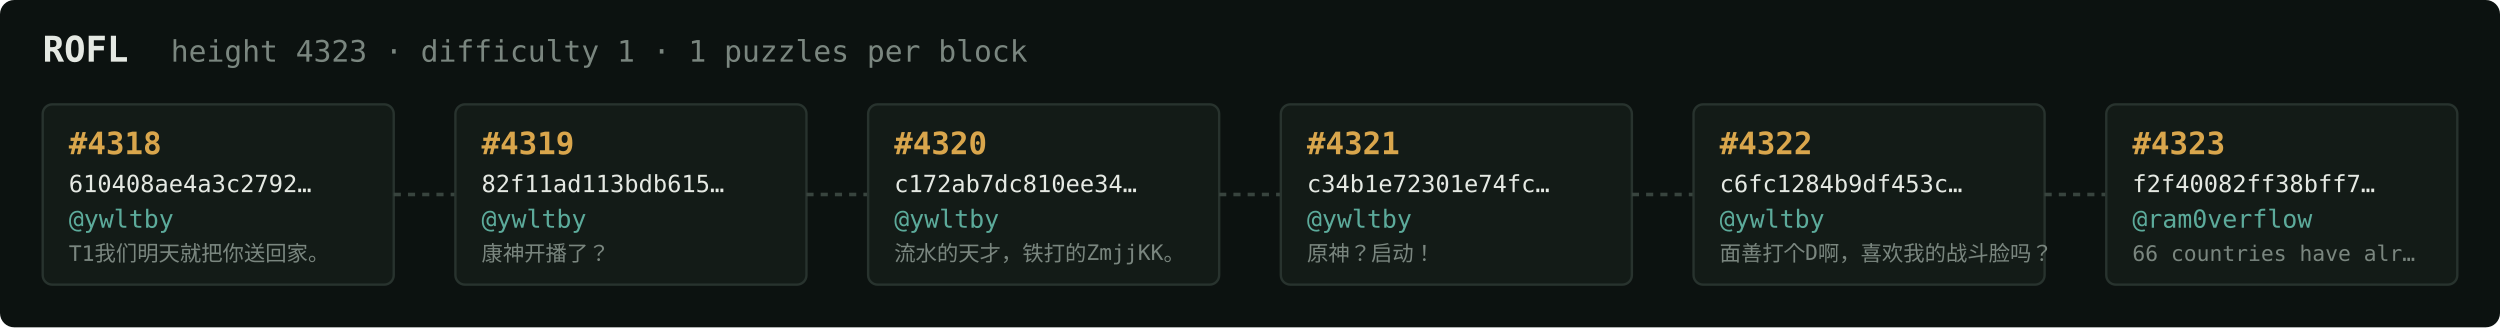
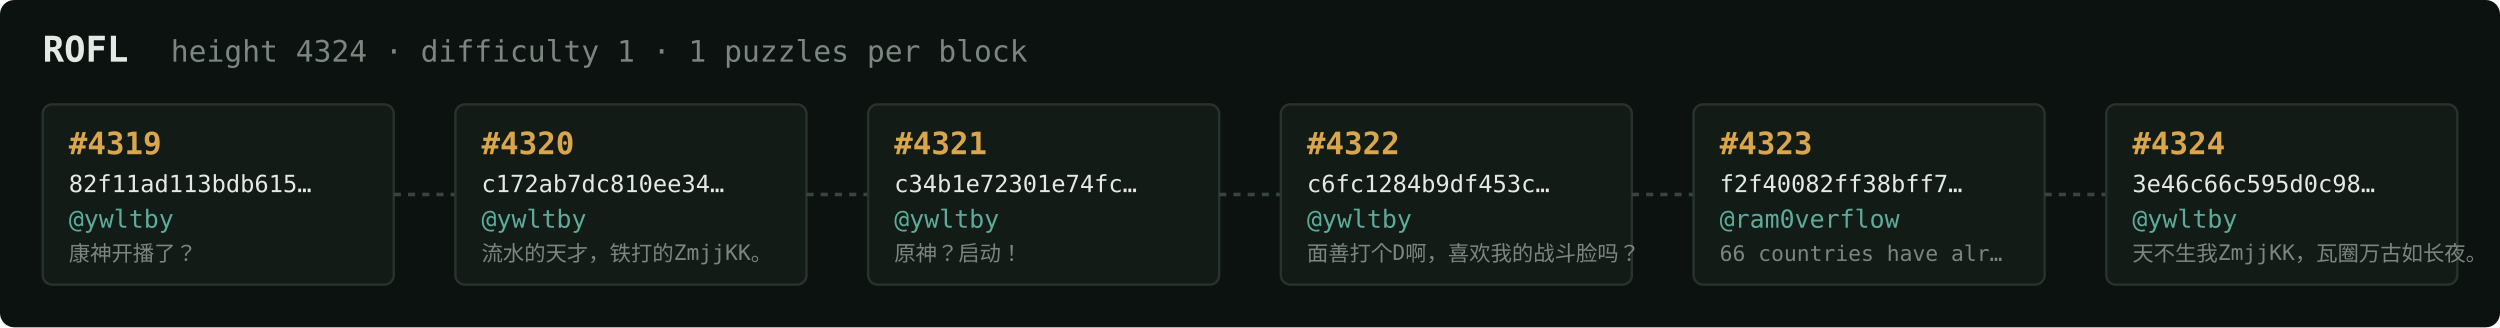
<svg xmlns="http://www.w3.org/2000/svg" width="1054" height="138" viewBox="0 0 1054 138" font-family="ui-monospace,SFMono-Regular,Menlo,monospace">
  <rect fill="#0c1210" width="1054" height="138" rx="6" />
  <text x="18" y="26" fill="#e5e9e3" font-size="15" font-weight="700">ROFL</text>
-   <text x="72" y="26" fill="#7a867f" font-size="12.5">height 4323 · difficulty 1 · 1 puzzles per block</text>
+   <text x="72" y="26" fill="#7a867f" font-size="12.5">height 4324 · difficulty 1 · 1 puzzles per block</text>
  <rect x="18" y="44" width="148" height="76" rx="4" fill="#131b17" stroke="#28332e" stroke-width="1" />
-   <text x="29" y="65" fill="#d9a64c" font-size="13" font-weight="700">#4318</text>
-   <text x="29" y="81" fill="#e5e9e3" font-size="10">610408ae4a3c2792…</text>
+   <text x="29" y="65" fill="#d9a64c" font-size="13" font-weight="700">#4319</text>
+   <text x="29" y="81" fill="#e5e9e3" font-size="10">82f11ad113bdb615…</text>
  <text x="29" y="96" fill="#5cab9b" font-size="10.5">@ywltby</text>
-   <text x="29" y="110" fill="#7a867f" font-size="9">T1我们明天就把你送回家。</text>
+   <text x="29" y="110" fill="#7a867f" font-size="9">康神开播了？</text>
  <line x1="166" y1="82.0" x2="192" y2="82.0" stroke="#38443e" stroke-width="1.5" stroke-dasharray="3 3" />
  <rect x="192" y="44" width="148" height="76" rx="4" fill="#131b17" stroke="#28332e" stroke-width="1" />
-   <text x="203" y="65" fill="#d9a64c" font-size="13" font-weight="700">#4319</text>
-   <text x="203" y="81" fill="#e5e9e3" font-size="10">82f11ad113bdb615…</text>
+   <text x="203" y="65" fill="#d9a64c" font-size="13" font-weight="700">#4320</text>
+   <text x="203" y="81" fill="#e5e9e3" font-size="10">c172ab7dc810ee34…</text>
  <text x="203" y="96" fill="#5cab9b" font-size="10.5">@ywltby</text>
-   <text x="203" y="110" fill="#7a867f" font-size="9">康神开播了？</text>
+   <text x="203" y="110" fill="#7a867f" font-size="9">流水的天才，铁打的ZmjjKK。</text>
  <line x1="340" y1="82.0" x2="366" y2="82.0" stroke="#38443e" stroke-width="1.5" stroke-dasharray="3 3" />
  <rect x="366" y="44" width="148" height="76" rx="4" fill="#131b17" stroke="#28332e" stroke-width="1" />
-   <text x="377" y="65" fill="#d9a64c" font-size="13" font-weight="700">#4320</text>
-   <text x="377" y="81" fill="#e5e9e3" font-size="10">c172ab7dc810ee34…</text>
+   <text x="377" y="65" fill="#d9a64c" font-size="13" font-weight="700">#4321</text>
+   <text x="377" y="81" fill="#e5e9e3" font-size="10">c34b1e72301e74fc…</text>
  <text x="377" y="96" fill="#5cab9b" font-size="10.5">@ywltby</text>
-   <text x="377" y="110" fill="#7a867f" font-size="9">流水的天才，铁打的ZmjjKK。</text>
+   <text x="377" y="110" fill="#7a867f" font-size="9">原神？启动！</text>
  <line x1="514" y1="82.0" x2="540" y2="82.0" stroke="#38443e" stroke-width="1.5" stroke-dasharray="3 3" />
  <rect x="540" y="44" width="148" height="76" rx="4" fill="#131b17" stroke="#28332e" stroke-width="1" />
-   <text x="551" y="65" fill="#d9a64c" font-size="13" font-weight="700">#4321</text>
-   <text x="551" y="81" fill="#e5e9e3" font-size="10">c34b1e72301e74fc…</text>
+   <text x="551" y="65" fill="#d9a64c" font-size="13" font-weight="700">#4322</text>
+   <text x="551" y="81" fill="#e5e9e3" font-size="10">c6fc1284b9df453c…</text>
  <text x="551" y="96" fill="#5cab9b" font-size="10.5">@ywltby</text>
-   <text x="551" y="110" fill="#7a867f" font-size="9">原神？启动！</text>
+   <text x="551" y="110" fill="#7a867f" font-size="9">面善打个D啊，喜欢我的战斗脸吗？</text>
  <line x1="688" y1="82.0" x2="714" y2="82.0" stroke="#38443e" stroke-width="1.5" stroke-dasharray="3 3" />
  <rect x="714" y="44" width="148" height="76" rx="4" fill="#131b17" stroke="#28332e" stroke-width="1" />
-   <text x="725" y="65" fill="#d9a64c" font-size="13" font-weight="700">#4322</text>
-   <text x="725" y="81" fill="#e5e9e3" font-size="10">c6fc1284b9df453c…</text>
-   <text x="725" y="96" fill="#5cab9b" font-size="10.5">@ywltby</text>
-   <text x="725" y="110" fill="#7a867f" font-size="9">面善打个D啊，喜欢我的战斗脸吗？</text>
+   <text x="725" y="65" fill="#d9a64c" font-size="13" font-weight="700">#4323</text>
+   <text x="725" y="81" fill="#e5e9e3" font-size="10">f2f40082ff38bff7…</text>
+   <text x="725" y="96" fill="#5cab9b" font-size="10.5">@ram0verflow</text>
+   <text x="725" y="110" fill="#7a867f" font-size="9">66 countries have alr…</text>
  <line x1="862" y1="82.0" x2="888" y2="82.0" stroke="#38443e" stroke-width="1.5" stroke-dasharray="3 3" />
  <rect x="888" y="44" width="148" height="76" rx="4" fill="#131b17" stroke="#28332e" stroke-width="1" />
-   <text x="899" y="65" fill="#d9a64c" font-size="13" font-weight="700">#4323</text>
-   <text x="899" y="81" fill="#e5e9e3" font-size="10">f2f40082ff38bff7…</text>
-   <text x="899" y="96" fill="#5cab9b" font-size="10.5">@ram0verflow</text>
-   <text x="899" y="110" fill="#7a867f" font-size="9">66 countries have alr…</text>
+   <text x="899" y="65" fill="#d9a64c" font-size="13" font-weight="700">#4324</text>
+   <text x="899" y="81" fill="#e5e9e3" font-size="10">3e46c66c595d0c98…</text>
+   <text x="899" y="96" fill="#5cab9b" font-size="10.5">@ywltby</text>
+   <text x="899" y="110" fill="#7a867f" font-size="9">天不生我ZmjjKK，瓦圈万古如长夜。</text>
</svg>
